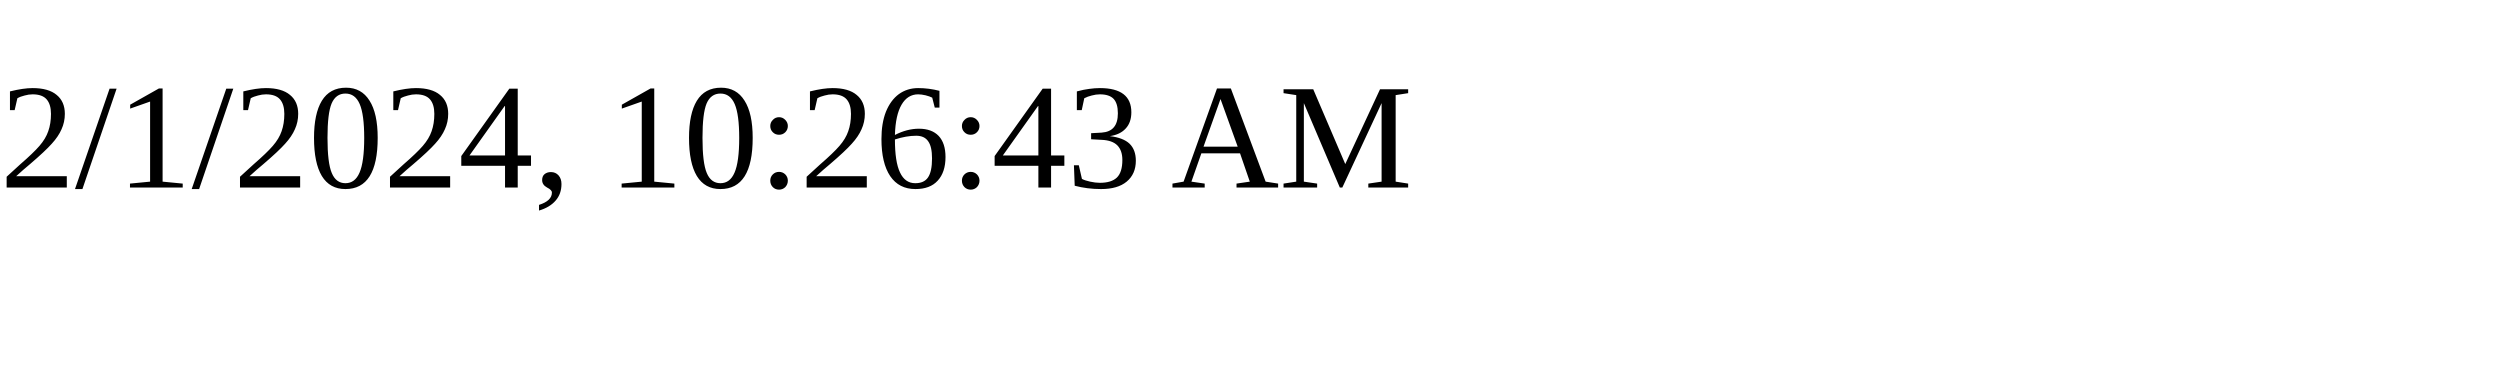
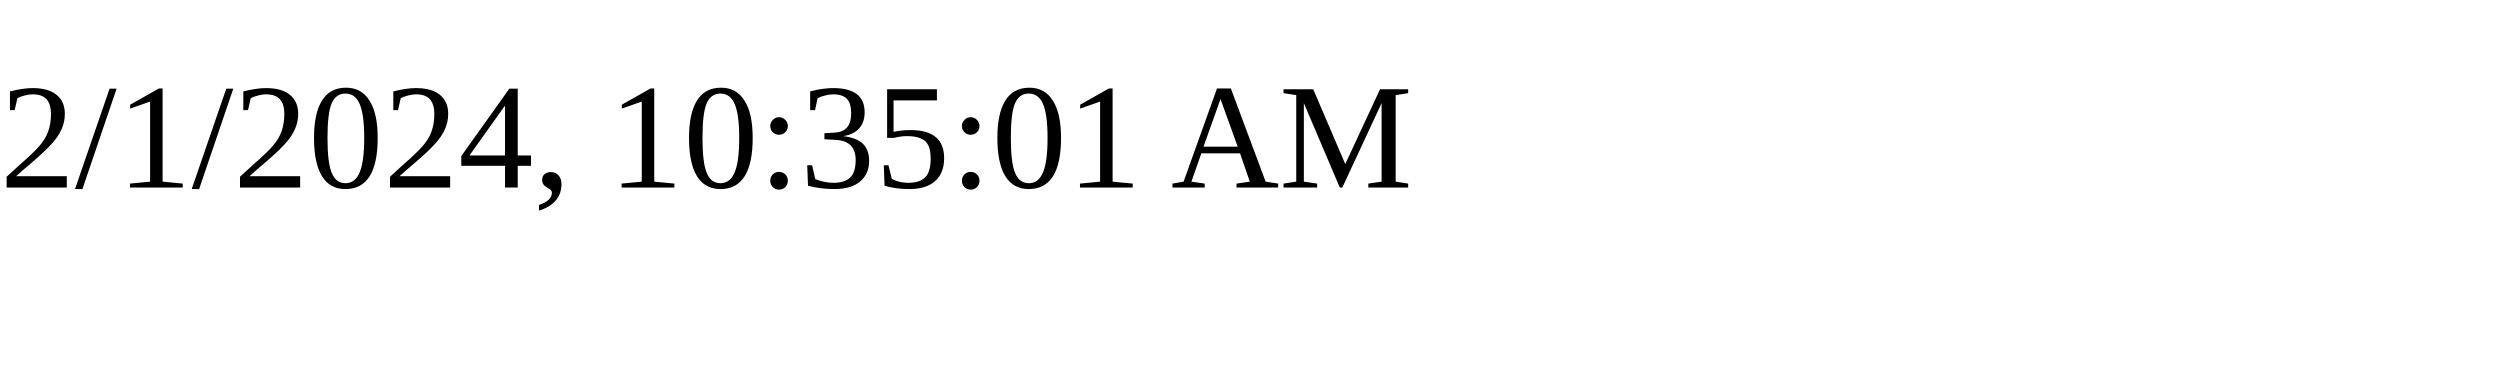
<svg xmlns="http://www.w3.org/2000/svg" height="30" width="200">
-   <text x="0" y="15">2/1/2024, 10:26:43 AM</text>
+   <text x="0" y="15">2/1/2024, 10:35:01 AM</text>
</svg>
